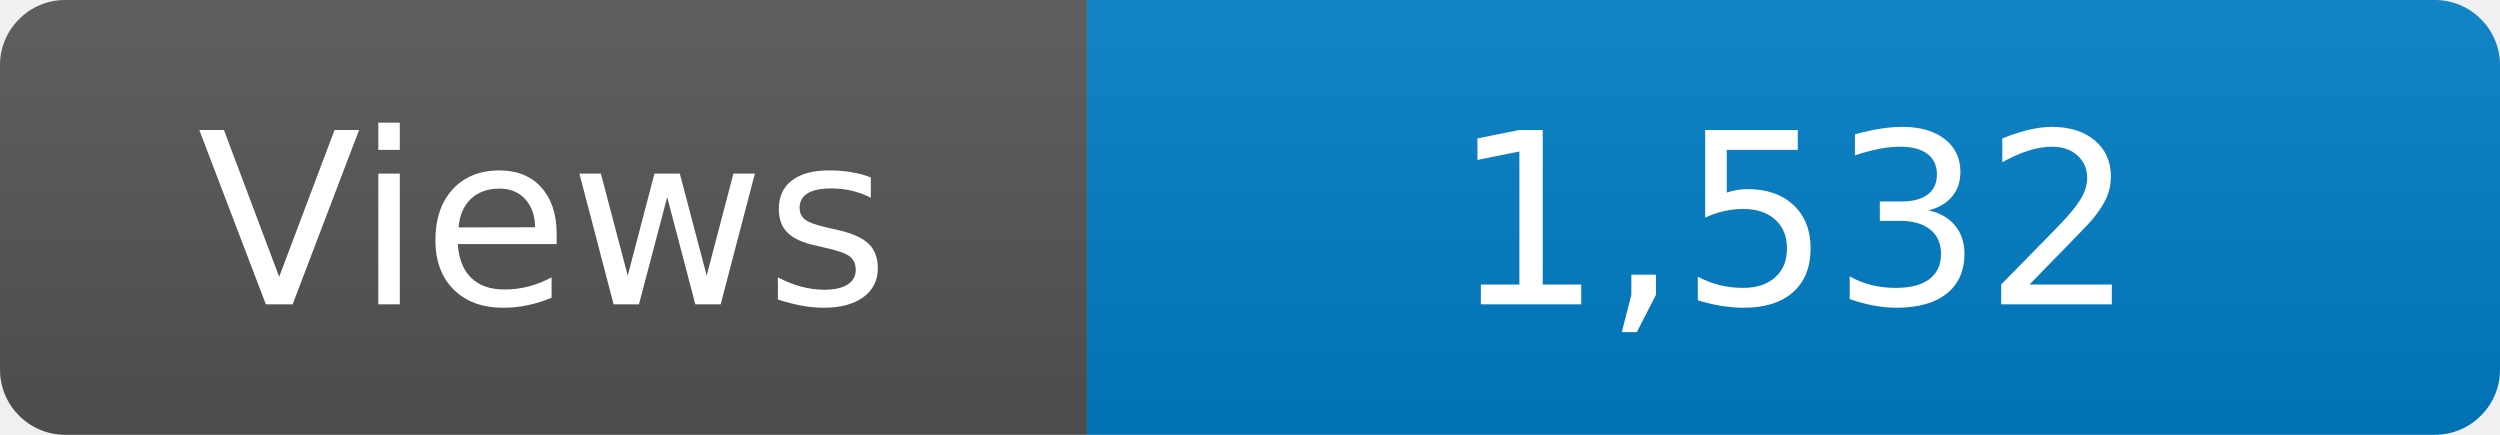
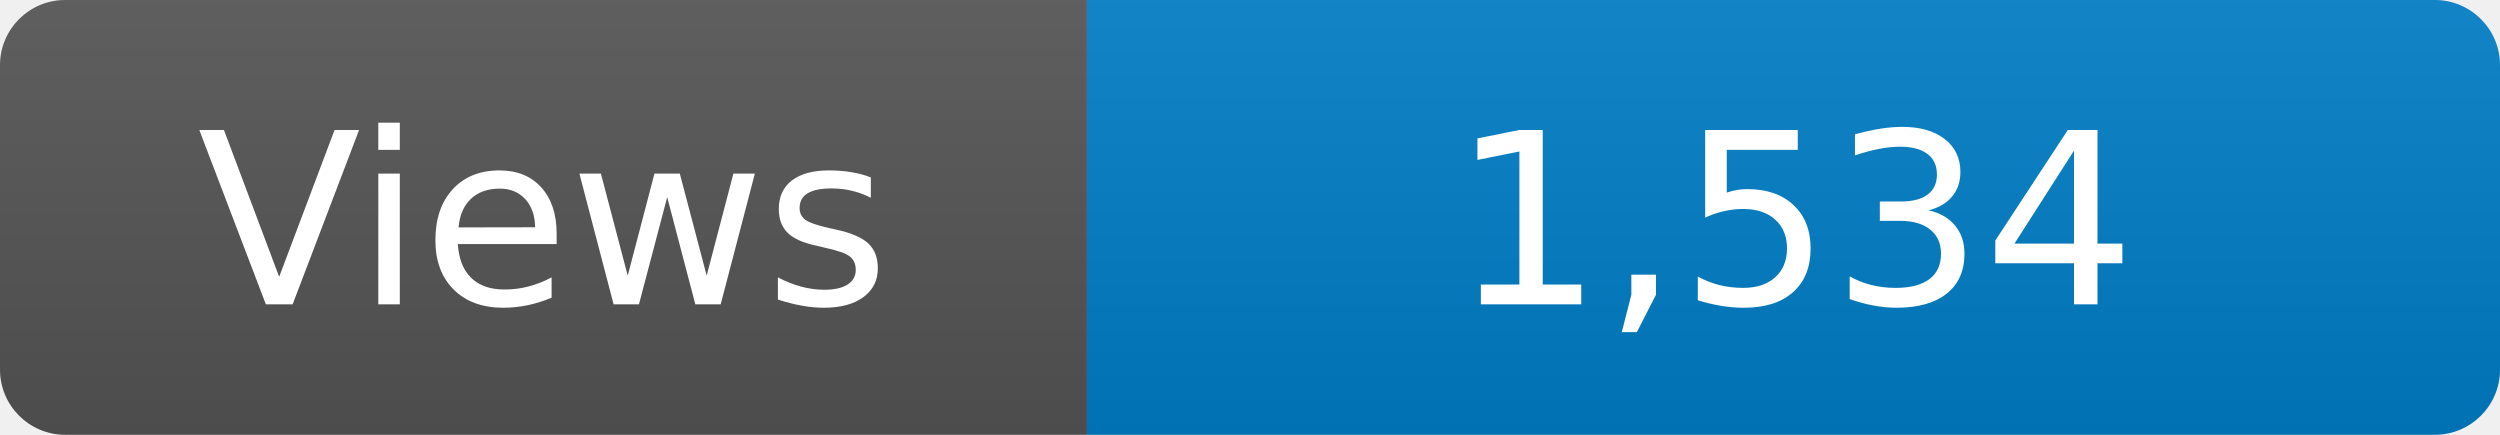
<svg xmlns="http://www.w3.org/2000/svg" width="115" height="20" role="img" aria-label="Maintained?: yes">
  <linearGradient id="s" x2="0" y2="100%">
    <stop offset="0" stop-color="#bbb" stop-opacity=".1" />
    <stop offset="1" stop-opacity=".1" />
  </linearGradient>
  <clipPath id="r">
    <rect width="115" height="20" rx="3" fill="#fff" />
  </clipPath>
  <g clip-path="url(#r)">
    <rect width="50" height="20" fill="#555" />
    <rect x="50" width="160" height="20" fill="#007ec6" />
    <rect width="115" height="20" fill="url(#s)" />
  </g>
  <g fill="#fff" text-anchor="middle" font-family="Verdana,Geneva,DejaVu Sans,sans-serif" font-size="110">
    <text x="250" y="140" transform="scale(.1)" fill="#fff">Views</text>
-     <text x="825" y="140" transform="scale(.1)" fill="#fff">1,532</text>
+     <text x="825" y="140" transform="scale(.1)" fill="#fff">1,534</text>
  </g>
</svg>
